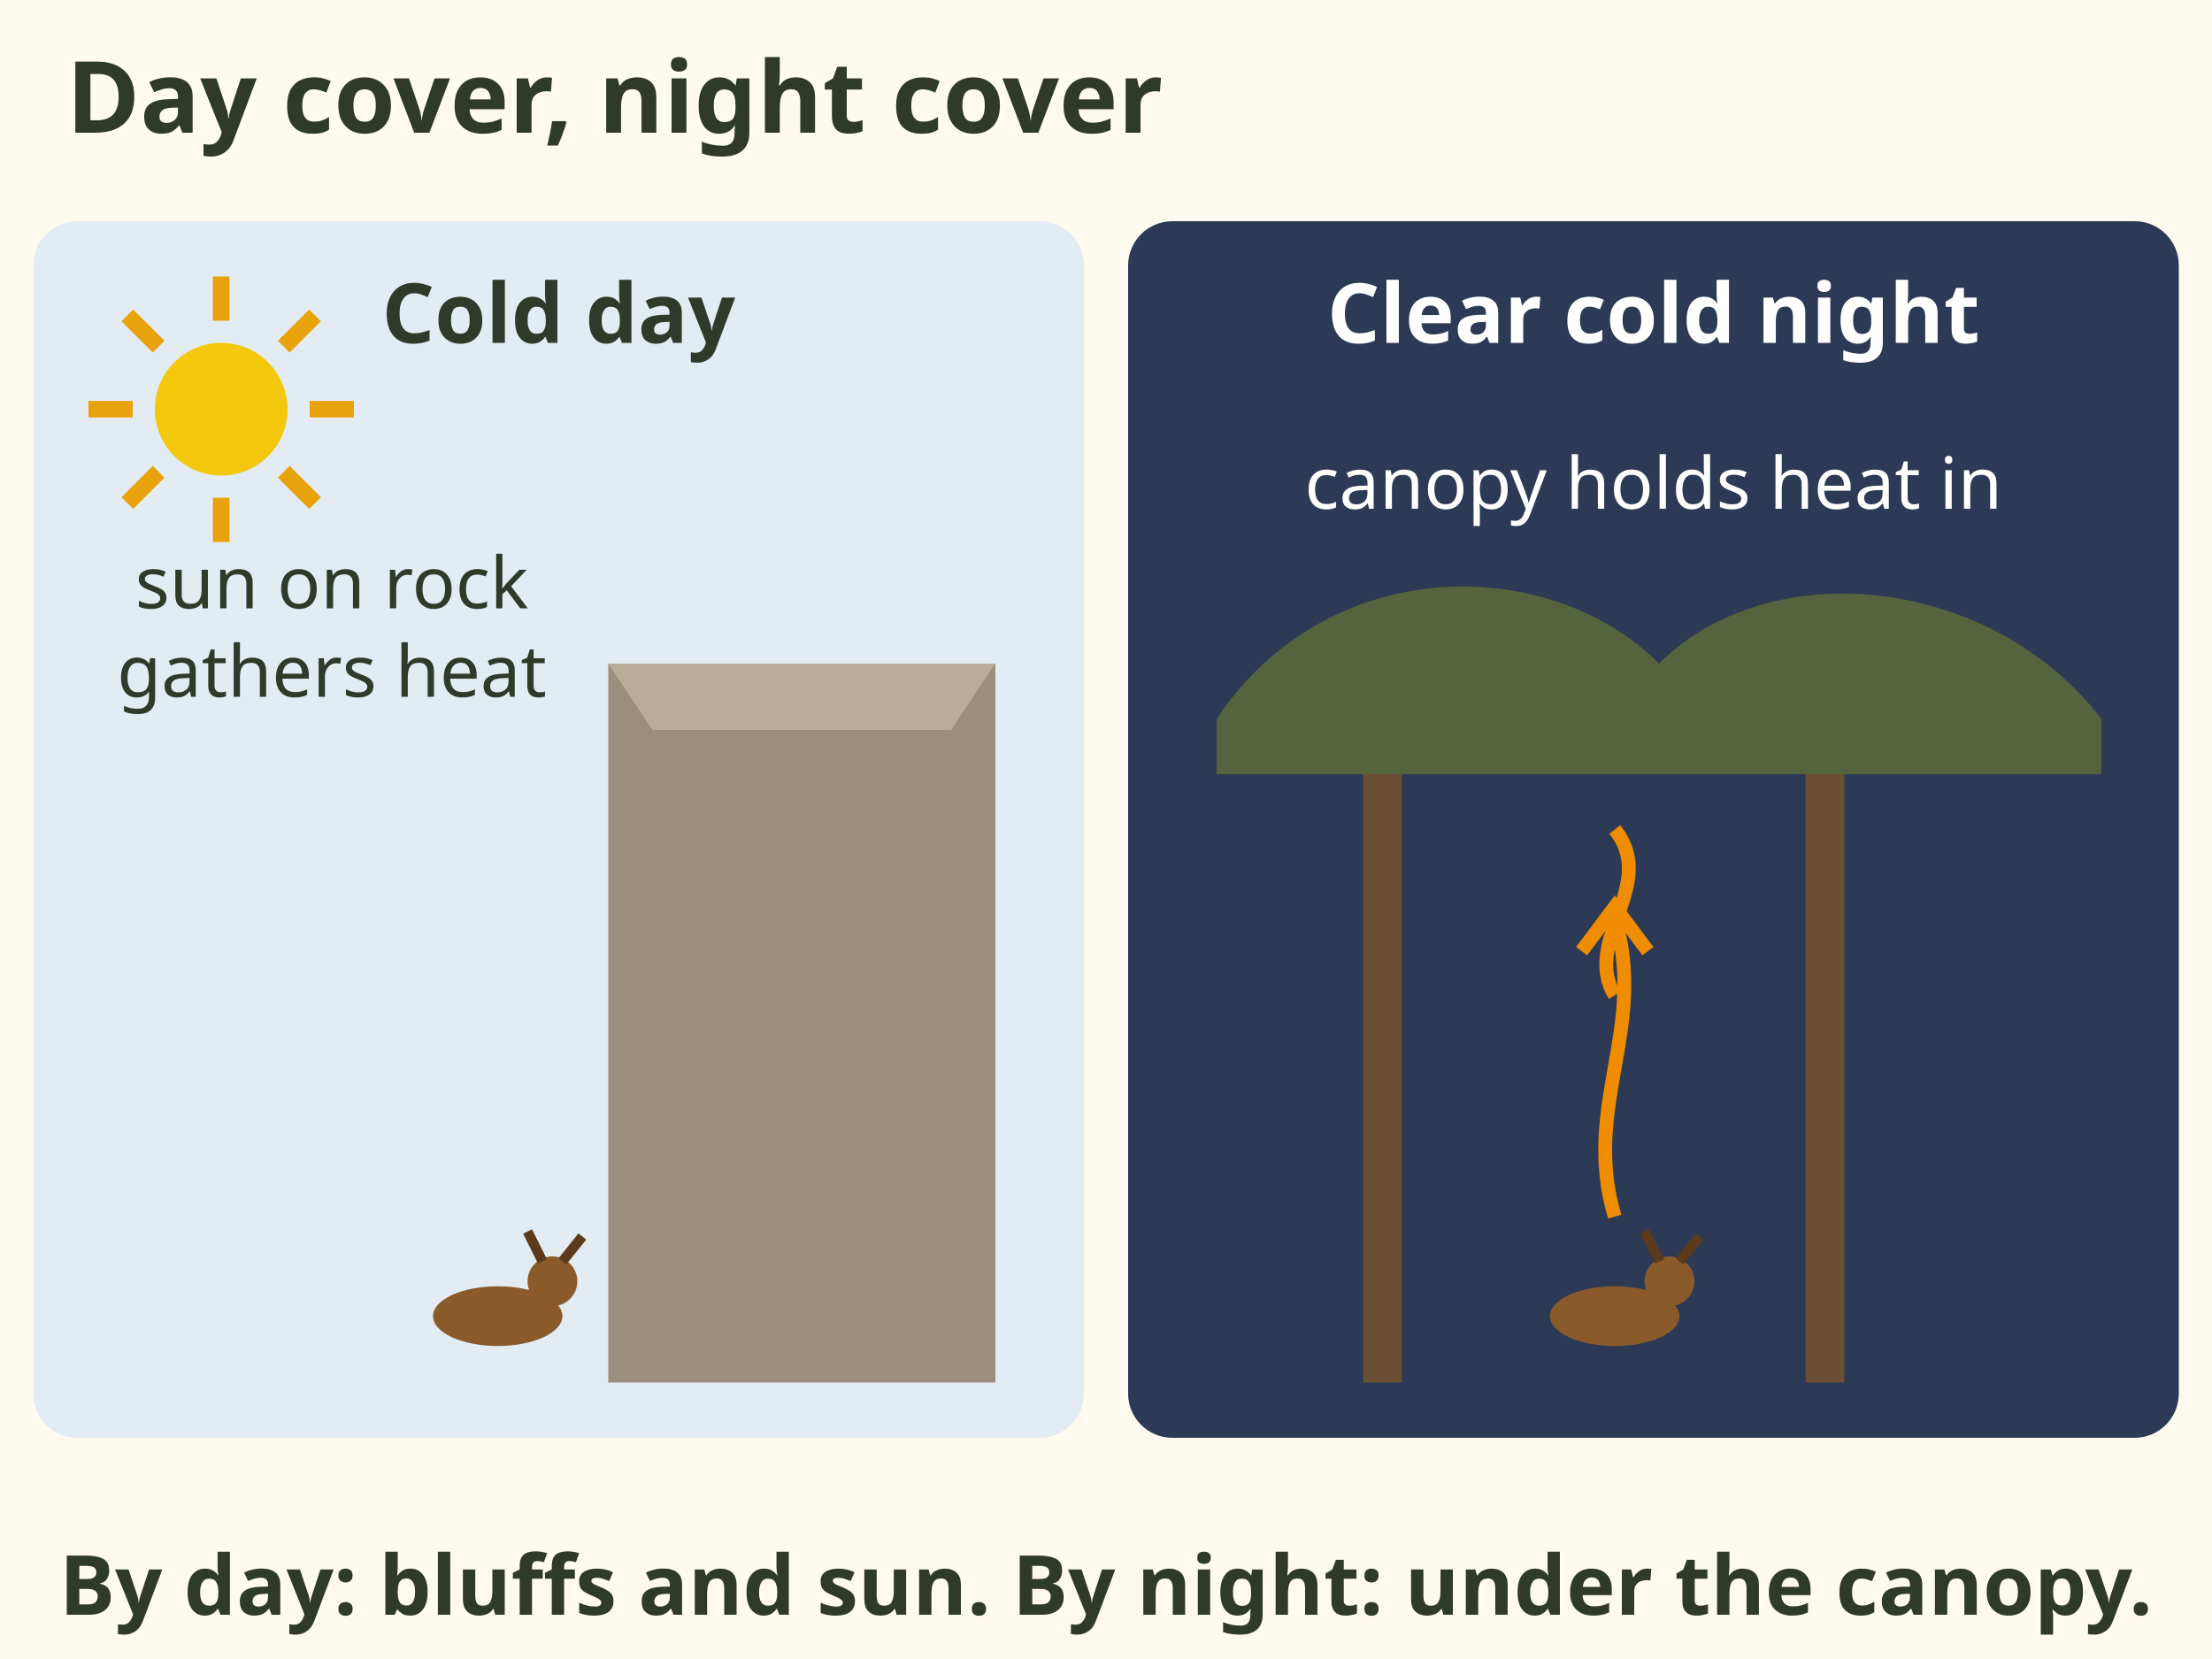
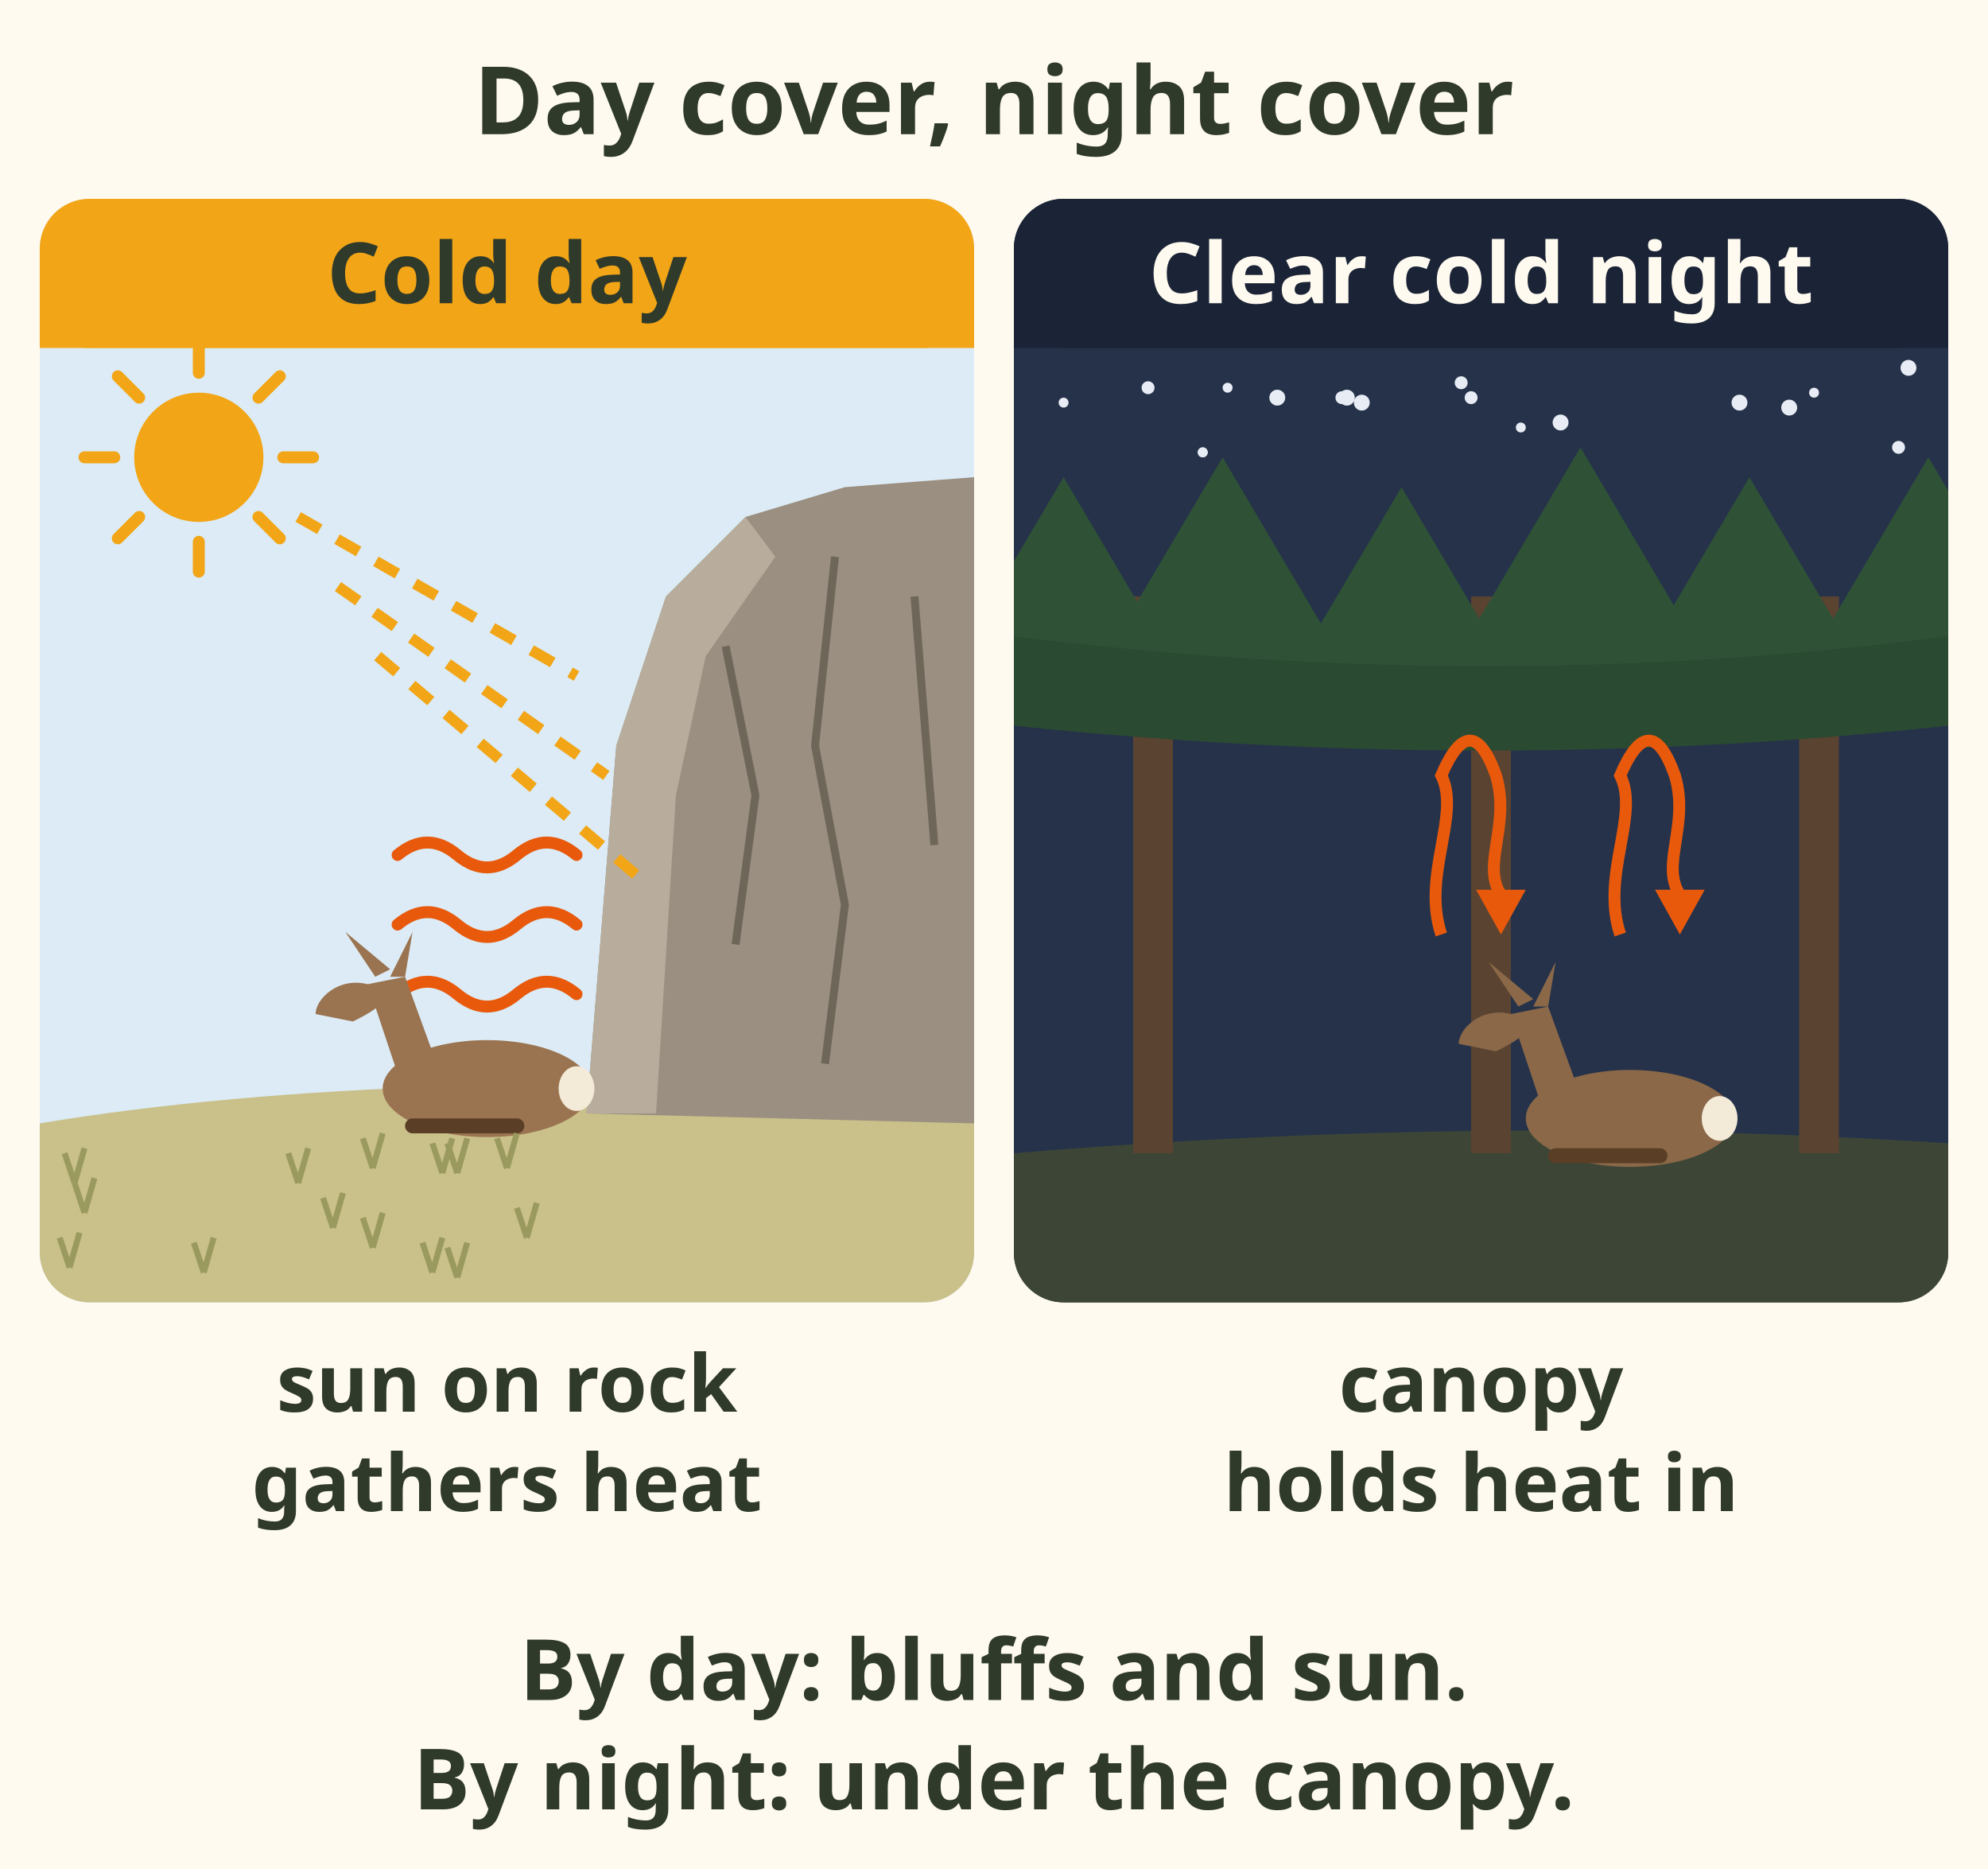
- <svg xmlns="http://www.w3.org/2000/svg" viewBox="0 0 400 300" font-family="sans-serif" role="img" aria-label="Two panels. Cold day: a deer beds at the foot of a rock bluff in the sun, where the rock gathers heat. Clear cold night: a deer beds under a closed conifer canopy that holds its body heat in instead of losing it to the open sky. Caption: by day, bluffs and sun; by night, under the canopy.">
-   <rect width="400" height="300" fill="#fffaf0" />
-   <text x="12" y="24" font-size="18" font-weight="bold" fill="#2f3a2b" text-anchor="start">Day cover, night cover</text>
-   <rect x="6" y="40" width="190" height="220" rx="8" fill="#e3ecf3" />
-   <rect x="204" y="40" width="190" height="220" rx="8" fill="#2c3a55" />
-   <circle cx="40" cy="74" r="12" fill="#f2c70c" />
-   <path d="M40 74 m0 -16 v-8" stroke="#e8a20c" stroke-width="3" transform="rotate(0 40 74)" />
-   <path d="M40 74 m0 -16 v-8" stroke="#e8a20c" stroke-width="3" transform="rotate(45 40 74)" />
-   <path d="M40 74 m0 -16 v-8" stroke="#e8a20c" stroke-width="3" transform="rotate(90 40 74)" />
-   <path d="M40 74 m0 -16 v-8" stroke="#e8a20c" stroke-width="3" transform="rotate(135 40 74)" />
-   <path d="M40 74 m0 -16 v-8" stroke="#e8a20c" stroke-width="3" transform="rotate(180 40 74)" />
-   <path d="M40 74 m0 -16 v-8" stroke="#e8a20c" stroke-width="3" transform="rotate(225 40 74)" />
-   <path d="M40 74 m0 -16 v-8" stroke="#e8a20c" stroke-width="3" transform="rotate(270 40 74)" />
-   <path d="M40 74 m0 -16 v-8" stroke="#e8a20c" stroke-width="3" transform="rotate(315 40 74)" />
-   <path d="M110 120 L180 120 L180 250 L110 250 Z" fill="#9a8f7c" />
-   <path d="M110 120 L180 120 L172 132 L118 132 Z" fill="#b8ad98" />
-   <g transform="translate(90 238) scale(0.9)">
-     <ellipse rx="13" ry="6" fill="#8b5a2b" />
-     <circle cx="11" cy="-7" r="5" fill="#8b5a2b" />
-     <path d="M9 -11 l-3 -6 M13 -11 l4 -5" stroke="#5c3b1c" stroke-width="2" />
+ <svg xmlns="http://www.w3.org/2000/svg" viewBox="0 0 400 376" font-family="sans-serif" role="img" aria-label="Two panels. Cold day: a deer beds at the foot of a rock bluff in the sun, where the sun on the rock gathers heat. Clear cold night: a deer beds under a closed conifer canopy that holds its body heat in instead of losing it to the open sky. By day, bluffs and sun; by night, under the canopy.">
+   <rect width="400" height="376" fill="#fffaf0" />
+   <defs>
+     <clipPath id="rl-bd-day-night-a">
+       <rect x="8" y="40" width="188" height="222" rx="10" />
+     </clipPath>
+     <clipPath id="rl-bd-day-night-b">
+       <rect x="204" y="40" width="188" height="222" rx="10" />
+     </clipPath>
+   </defs>
+   <text x="200" y="27" font-size="19" font-weight="bold" fill="#2f3a2b" text-anchor="middle">Day cover, night cover</text>
+   <g clip-path="url(#rl-bd-day-night-a)">
+     <rect x="8" y="40" width="188" height="222" fill="#dcebf5" />
+     <g transform="translate(40 92)">
+       <circle r="13" fill="#f2a516" />
+       <line x1="17.0" y1="0.0" x2="23.0" y2="0.0" stroke="#f2a516" stroke-width="2.4" stroke-linecap="round" />
+       <line x1="12.0" y1="12.0" x2="16.3" y2="16.3" stroke="#f2a516" stroke-width="2.4" stroke-linecap="round" />
+       <line x1="0.0" y1="17.0" x2="0.0" y2="23.0" stroke="#f2a516" stroke-width="2.4" stroke-linecap="round" />
+       <line x1="-12.0" y1="12.0" x2="-16.3" y2="16.3" stroke="#f2a516" stroke-width="2.4" stroke-linecap="round" />
+       <line x1="-17.0" y1="0.0" x2="-23.0" y2="0.0" stroke="#f2a516" stroke-width="2.4" stroke-linecap="round" />
+       <line x1="-12.0" y1="-12.0" x2="-16.3" y2="-16.3" stroke="#f2a516" stroke-width="2.4" stroke-linecap="round" />
+       <line x1="-0.0" y1="-17.0" x2="-0.0" y2="-23.0" stroke="#f2a516" stroke-width="2.4" stroke-linecap="round" />
+       <line x1="12.0" y1="-12.0" x2="16.3" y2="-16.3" stroke="#f2a516" stroke-width="2.4" stroke-linecap="round" />
+     </g>
+     <path d="M8 226 Q80 214 196 220 V262 H8z" fill="#c9c08a" />
+     <path d="M118 224 L124 150 L134 120 L150 104 L170 98 L196 96 V226z" fill="#9a8f80" />
+     <path d="M124 150 L134 120 L150 104 L156 112 L142 132 L136 160 L132 224 H118z" fill="#b8ad9c" />
+     <path d="M146 130 L152 160 L148 190" fill="none" stroke="#6f665a" stroke-width="1.6" />
+     <path d="M168 112 L164 150 L170 182 L166 214" fill="none" stroke="#6f665a" stroke-width="1.6" />
+     <path d="M184 120 L188 170" fill="none" stroke="#6f665a" stroke-width="1.6" />
+     <line x1="60" y1="104" x2="116" y2="136" stroke="#f2a516" stroke-width="2.2" stroke-dasharray="5 4" />
+     <line x1="68" y1="118" x2="122" y2="156" stroke="#f2a516" stroke-width="2.2" stroke-dasharray="5 4" />
+     <line x1="76" y1="132" x2="128" y2="176" stroke="#f2a516" stroke-width="2.2" stroke-dasharray="5 4" />
+     <path d="M116 172 q-6 -5 -12 0 t-12 0 t-12 0" fill="none" stroke="#e8590c" stroke-width="2.4" stroke-linecap="round" />
+     <path d="M116 186 q-6 -5 -12 0 t-12 0 t-12 0" fill="none" stroke="#e8590c" stroke-width="2.4" stroke-linecap="round" />
+     <path d="M116 200 q-6 -5 -12 0 t-12 0 t-12 0" fill="none" stroke="#e8590c" stroke-width="2.4" stroke-linecap="round" />
+     <g transform="translate(92 228) scale(1.5 1.5)">
+       <ellipse cx="4" cy="-6" rx="14" ry="6.5" fill="#9a7350" />
+       <path d="M-8 -8 L-12 -20 L-7 -21 L-3 -10z" fill="#9a7350" />
+       <path d="M-12 -20 C-16 -21 -19 -18 -19 -16 L-14 -15 C-12 -16 -10 -17 -9 -19z" fill="#9a7350" />
+       <path d="M-11 -21 L-15 -27 L-9 -22z M-9 -21 L-6 -27 L-7 -21z" fill="#9a7350" />
+       <ellipse cx="16" cy="-6" rx="2.4" ry="3" fill="#f3ead8" />
+       <path d="M-6 -1 H8" stroke="#5a3e26" stroke-width="2" stroke-linecap="round" />
+     </g>
+     <path d="M75 251 l-2 -6 M75 251 l2 -7" stroke="#9a9a5e" stroke-width="1.2" />
+     <path d="M92 257 l-2 -6 M92 257 l2 -7" stroke="#9a9a5e" stroke-width="1.2" />
+     <path d="M87 256 l-2 -6 M87 256 l2 -7" stroke="#9a9a5e" stroke-width="1.2" />
+     <path d="M17 244 l-2 -6 M17 244 l2 -7" stroke="#9a9a5e" stroke-width="1.2" />
+     <path d="M106 249 l-2 -6 M106 249 l2 -7" stroke="#9a9a5e" stroke-width="1.2" />
+     <path d="M102 235 l-2 -6 M102 235 l2 -7" stroke="#9a9a5e" stroke-width="1.2" />
+     <path d="M60 238 l-2 -6 M60 238 l2 -7" stroke="#9a9a5e" stroke-width="1.2" />
+     <path d="M67 247 l-2 -6 M67 247 l2 -7" stroke="#9a9a5e" stroke-width="1.2" />
+     <path d="M15 238 l-2 -6 M15 238 l2 -7" stroke="#9a9a5e" stroke-width="1.2" />
+     <path d="M41 256 l-2 -6 M41 256 l2 -7" stroke="#9a9a5e" stroke-width="1.2" />
+     <path d="M89 236 l-2 -6 M89 236 l2 -7" stroke="#9a9a5e" stroke-width="1.2" />
+     <path d="M92 236 l-2 -6 M92 236 l2 -7" stroke="#9a9a5e" stroke-width="1.2" />
+     <path d="M75 235 l-2 -6 M75 235 l2 -7" stroke="#9a9a5e" stroke-width="1.2" />
+     <path d="M14 255 l-2 -6 M14 255 l2 -7" stroke="#9a9a5e" stroke-width="1.2" />
  </g>
-   <text x="101" y="62" font-size="15" font-weight="bold" fill="#2f3a2b" text-anchor="middle">Cold day</text>
-   <text x="60" y="110" font-size="13" fill="#2f3a2b" text-anchor="middle">sun on rock</text>
-   <text x="60" y="126" font-size="13" fill="#2f3a2b" text-anchor="middle">gathers heat</text>
-   <path d="M220 130 C 240 100, 280 100, 300 120 C 320 100, 360 104, 380 130 L380 140 L220 140 Z" fill="#55643f" />
-   <path d="M250 140 V250 M330 140 V250" stroke="#6b4f35" stroke-width="7" />
-   <g transform="translate(292 238) scale(0.9)">
-     <ellipse rx="13" ry="6" fill="#8b5a2b" />
-     <circle cx="11" cy="-7" r="5" fill="#8b5a2b" />
-     <path d="M9 -11 l-3 -6 M13 -11 l4 -5" stroke="#5c3b1c" stroke-width="2" />
+   <rect x="8" y="40" width="188" height="30" rx="10" fill="#f2a516" />
+   <rect x="8" y="60" width="188" height="10" fill="#f2a516" />
+   <text x="102" y="61" font-size="17" font-weight="bold" fill="#2f3a2b" text-anchor="middle">Cold day</text>
+   <text x="102" y="284" font-size="16" font-weight="bold" fill="#2f3a2b" text-anchor="middle">sun on rock</text>
+   <text x="102" y="304" font-size="16" font-weight="bold" fill="#2f3a2b" text-anchor="middle">gathers heat</text>
+   <g clip-path="url(#rl-bd-day-night-b)">
+     <rect x="204" y="40" width="188" height="222" fill="#25324a" />
+     <circle cx="247" cy="78" r="1" fill="#e8ecf5" />
+     <circle cx="365" cy="79" r="1" fill="#e8ecf5" />
+     <circle cx="306" cy="86" r="1" fill="#e8ecf5" />
+     <circle cx="242" cy="91" r="1" fill="#e8ecf5" />
+     <circle cx="382" cy="90" r="1.3" fill="#e8ecf5" />
+     <circle cx="214" cy="81" r="1" fill="#e8ecf5" />
+     <circle cx="257" cy="80" r="1.6" fill="#e8ecf5" />
+     <circle cx="314" cy="85" r="1.6" fill="#e8ecf5" />
+     <circle cx="270" cy="80" r="1.3" fill="#e8ecf5" />
+     <circle cx="296" cy="80" r="1.3" fill="#e8ecf5" />
+     <circle cx="294" cy="77" r="1.3" fill="#e8ecf5" />
+     <circle cx="384" cy="74" r="1.6" fill="#e8ecf5" />
+     <circle cx="274" cy="81" r="1.6" fill="#e8ecf5" />
+     <circle cx="350" cy="81" r="1.6" fill="#e8ecf5" />
+     <circle cx="360" cy="82" r="1.6" fill="#e8ecf5" />
+     <circle cx="242" cy="91" r="1" fill="#e8ecf5" />
+     <circle cx="231" cy="78" r="1.3" fill="#e8ecf5" />
+     <circle cx="271" cy="80" r="1.6" fill="#e8ecf5" />
+     <path d="M204 232 Q300 224 392 230 V262 H204z" fill="#3d4636" />
+     <rect x="228" y="120" width="8" height="112" fill="#5a4330" />
+     <rect x="296" y="120" width="8" height="112" fill="#5a4330" />
+     <rect x="362" y="120" width="8" height="112" fill="#5a4330" />
+     <path d="M214 96 L240 140 L188 140z" fill="#2f5236" />
+     <path d="M246 92 L272 136 L220 136z" fill="#2f5236" />
+     <path d="M282 98 L308 142 L256 142z" fill="#2f5236" />
+     <path d="M318 90 L344 134 L292 134z" fill="#2f5236" />
+     <path d="M352 96 L378 140 L326 140z" fill="#2f5236" />
+     <path d="M388 92 L414 136 L362 136z" fill="#2f5236" />
+     <path d="M204 128 Q300 140 392 128 V146 Q300 156 204 146z" fill="#2a4a31" />
+     <path d="M290 188 C286 176 294 164 290 156 Q296 142 301 156 C304 166 298 174 302 180" fill="none" stroke="#e8590c" stroke-width="2.4" />
+     <path d="M302 188 l-5 -9 h10z" fill="#e8590c" />
+     <path d="M326 188 C322 176 330 164 326 156 Q332 142 337 156 C340 166 334 174 338 180" fill="none" stroke="#e8590c" stroke-width="2.4" />
+     <path d="M338 188 l-5 -9 h10z" fill="#e8590c" />
+     <g transform="translate(322 234) scale(1.5 1.5)">
+       <ellipse cx="4" cy="-6" rx="14" ry="6.5" fill="#8a6848" />
+       <path d="M-8 -8 L-12 -20 L-7 -21 L-3 -10z" fill="#8a6848" />
+       <path d="M-12 -20 C-16 -21 -19 -18 -19 -16 L-14 -15 C-12 -16 -10 -17 -9 -19z" fill="#8a6848" />
+       <path d="M-11 -21 L-15 -27 L-9 -22z M-9 -21 L-6 -27 L-7 -21z" fill="#8a6848" />
+       <ellipse cx="16" cy="-6" rx="2.4" ry="3" fill="#f3ead8" />
+       <path d="M-6 -1 H8" stroke="#5a3e26" stroke-width="2" stroke-linecap="round" />
+     </g>
  </g>
-   <path d="M292 220 C 286 200, 298 186, 292 166" stroke="#f08c00" stroke-width="2.5" fill="none" />
-   <path d="M286 172 l6 -8 l6 8" stroke="#f08c00" stroke-width="2.5" fill="none" />
-   <path d="M292 150 C 300 160, 286 170, 292 180" stroke="#f08c00" stroke-width="2.5" fill="none" />
-   <text x="299" y="62" font-size="15" font-weight="bold" fill="#fff" text-anchor="middle">Clear cold night</text>
-   <text x="299" y="92" font-size="13" fill="#fff" text-anchor="middle">canopy holds heat in</text>
-   <text x="200" y="292" font-size="15" font-weight="bold" fill="#2f3a2b" text-anchor="middle">By day: bluffs and sun. By night: under the canopy.</text>
+   <rect x="204" y="40" width="188" height="30" rx="10" fill="#1b2436" />
+   <rect x="204" y="60" width="188" height="10" fill="#1b2436" />
+   <text x="298" y="61" font-size="17" font-weight="bold" fill="#fffaf0" text-anchor="middle">Clear cold night</text>
+   <text x="298" y="284" font-size="16" font-weight="bold" fill="#2f3a2b" text-anchor="middle">canopy</text>
+   <text x="298" y="304" font-size="16" font-weight="bold" fill="#2f3a2b" text-anchor="middle">holds heat in</text>
+   <text x="200" y="342" font-size="17" font-weight="bold" fill="#2f3a2b" text-anchor="middle">By day: bluffs and sun.</text>
+   <text x="200" y="364" font-size="17" font-weight="bold" fill="#2f3a2b" text-anchor="middle">By night: under the canopy.</text>
</svg>
